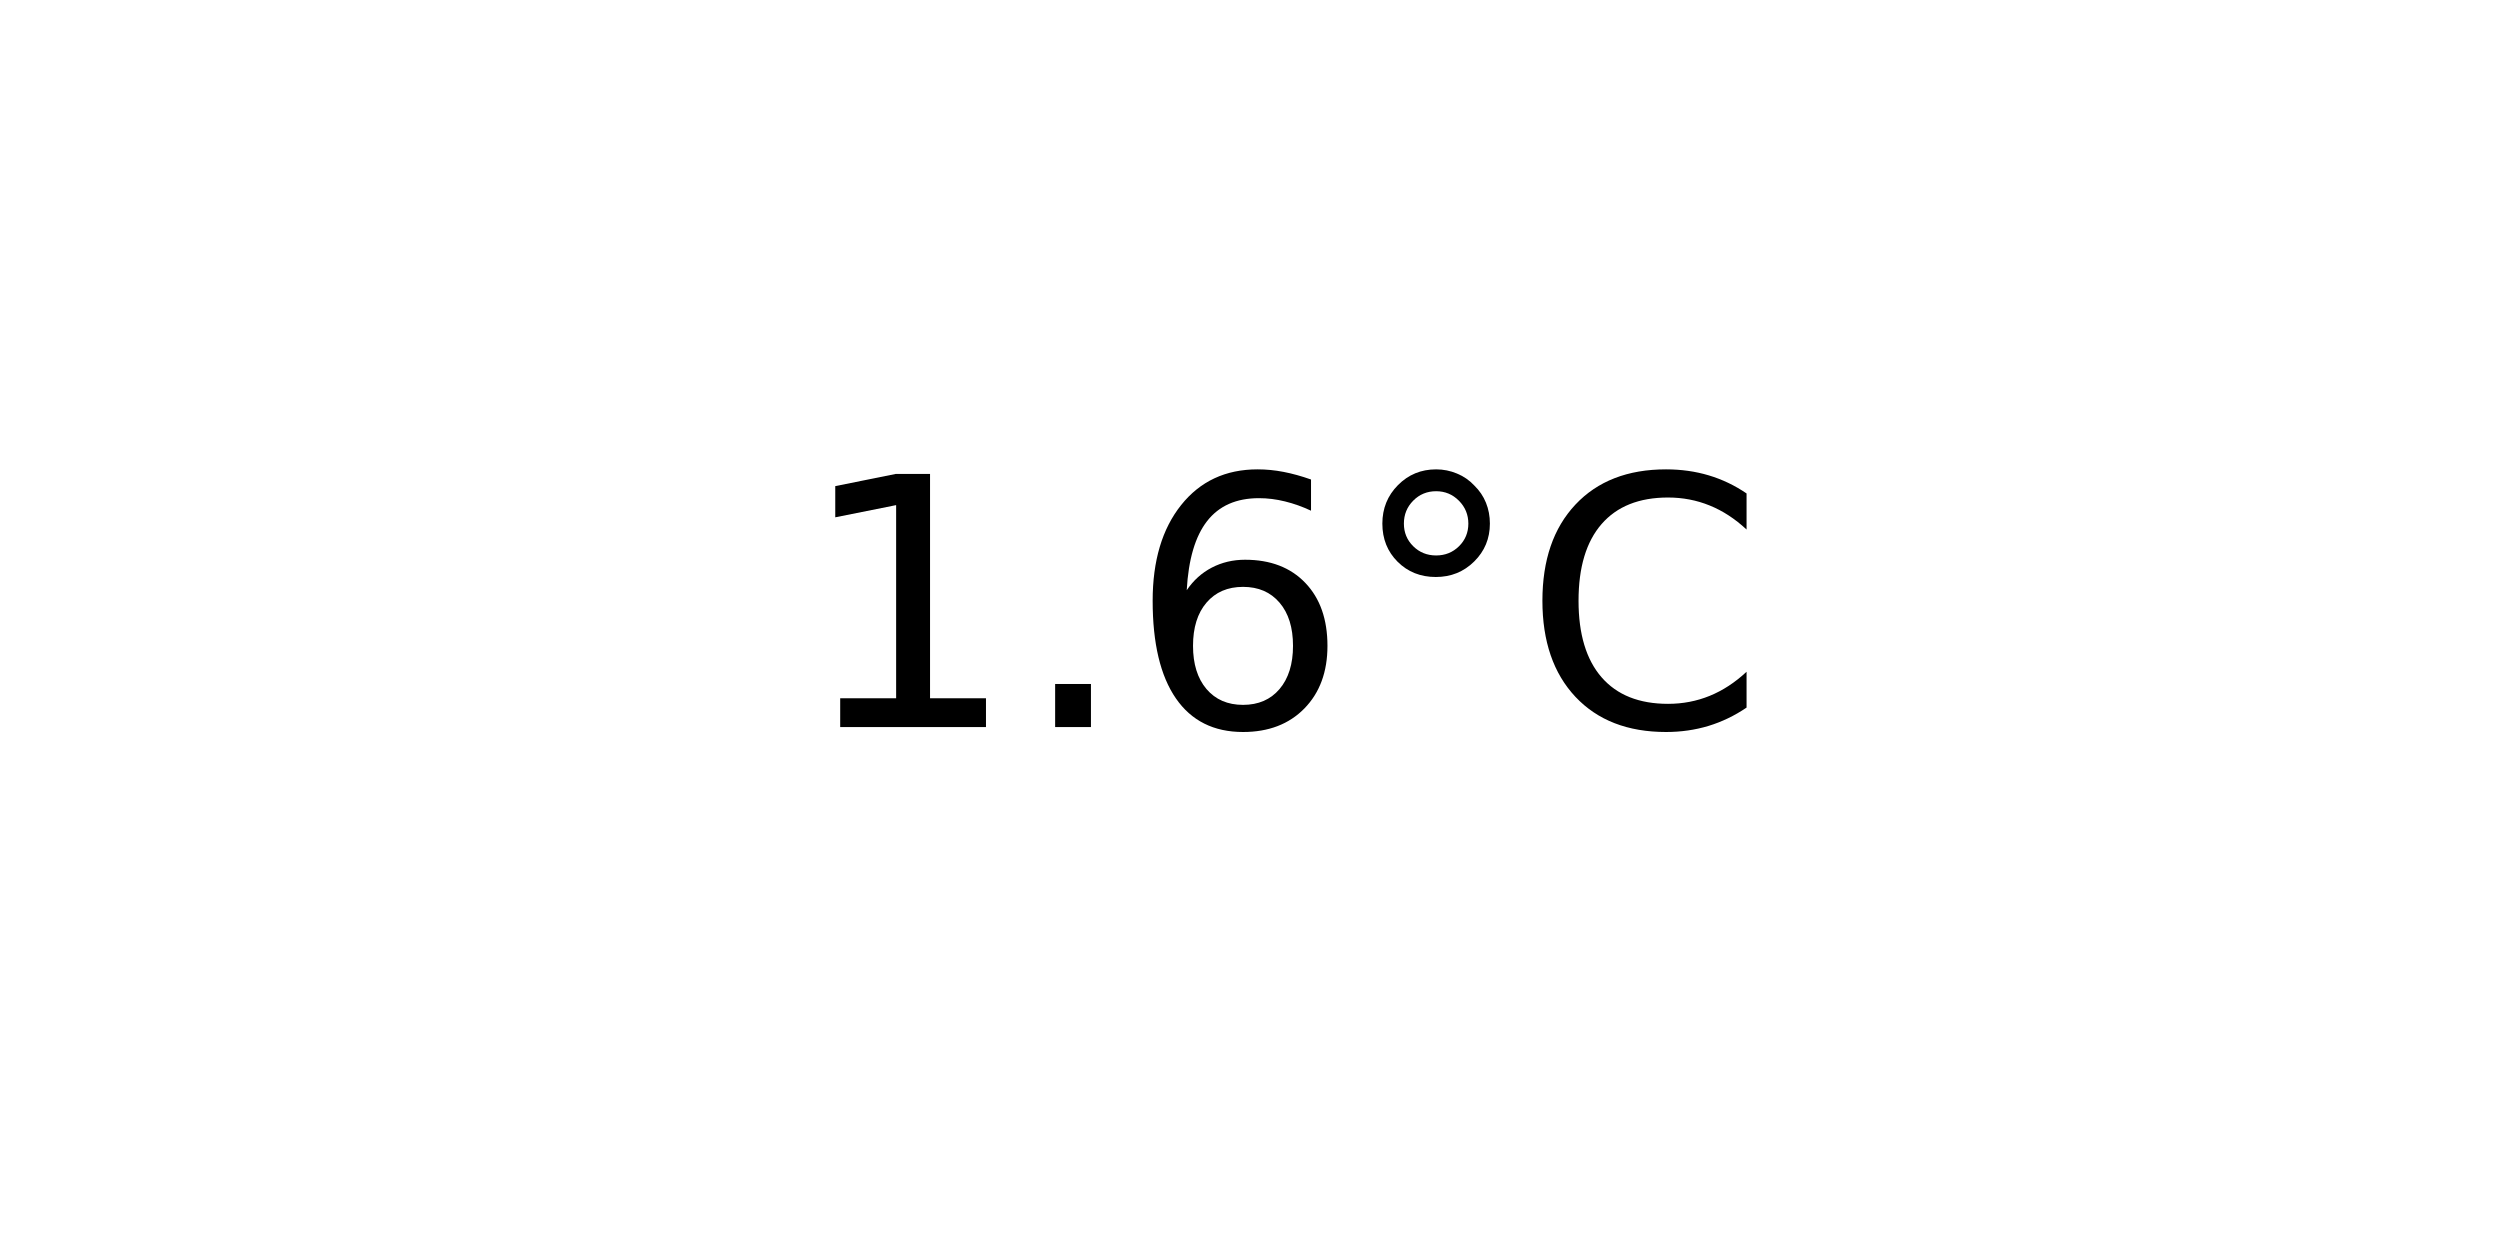
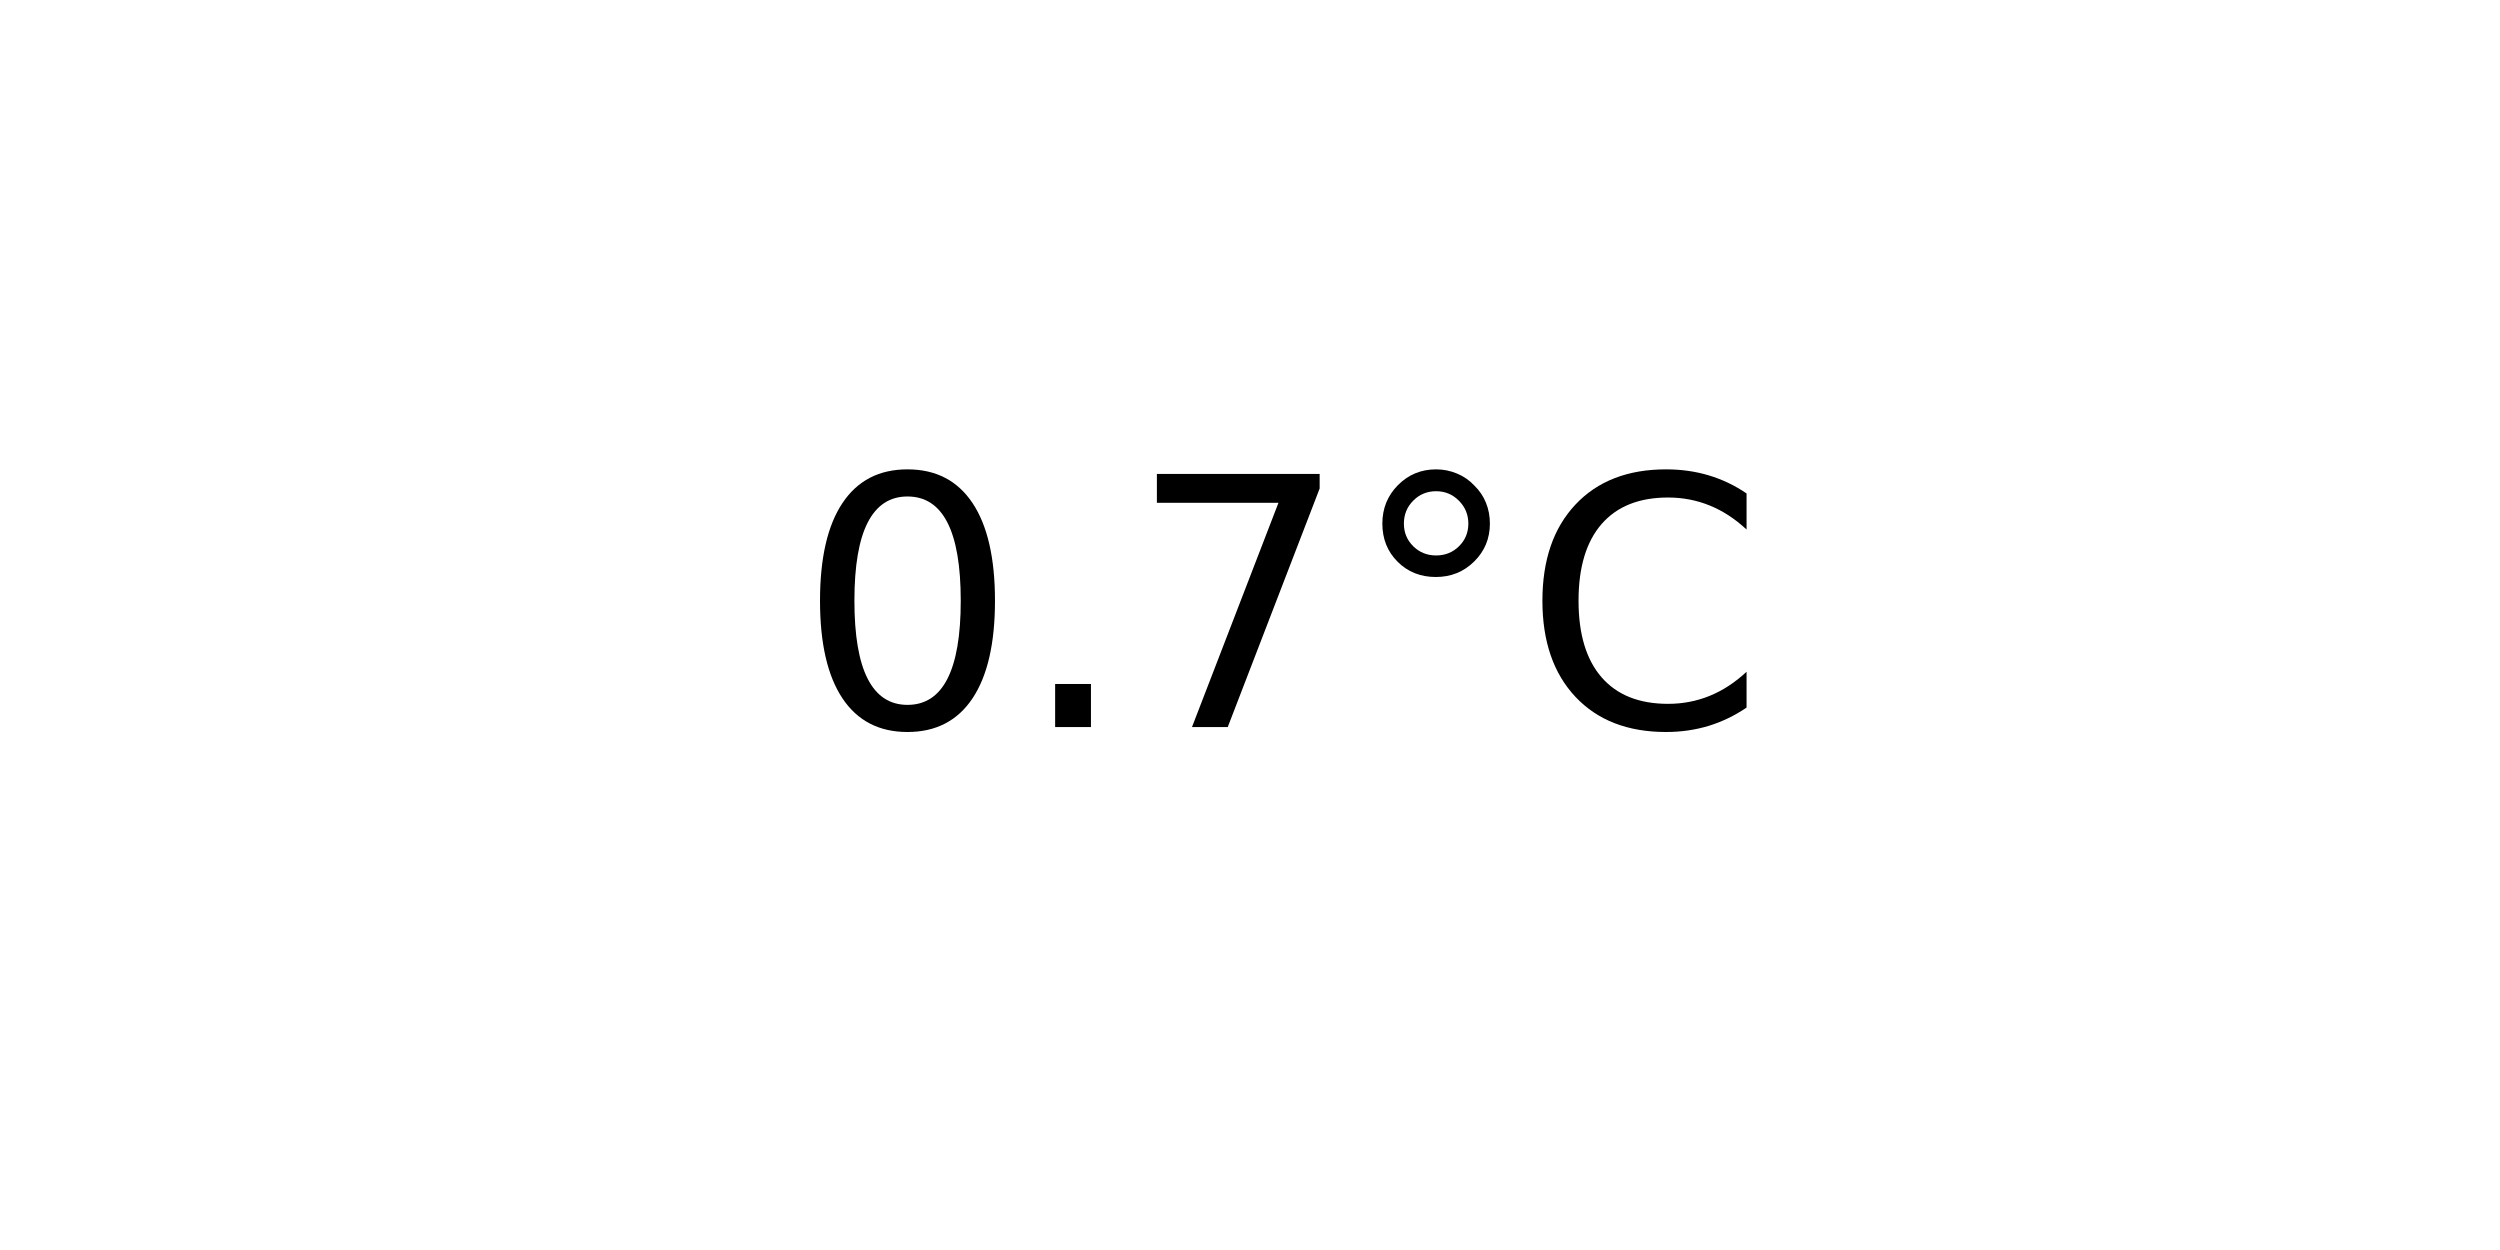
<svg xmlns="http://www.w3.org/2000/svg" xmlns:xlink="http://www.w3.org/1999/xlink" width="72pt" height="36pt" viewBox="0 0 72 36" version="1.1">
  <defs>
    <style type="text/css">*{stroke-linejoin: round; stroke-linecap: butt}</style>
  </defs>
  <g id="figure_1">
    <g id="axes_1">
      <g id="text_1">
        <g transform="translate(22.95703 20.93937) scale(0.1 -0.1)">
          <defs>
-             <path id="DejaVuSans-31" d="M 794 531  L 1825 531  L 1825 4091  L 703 3866  L 703 4441  L 1819 4666  L 2450 4666  L 2450 531  L 3481 531  L 3481 0  L 794 0  L 794 531  z " transform="scale(0.015625)" />
+             <path id="DejaVuSans-30" d="M 2034 4250  Q 1547 4250 1301 3770  Q 1056 3291 1056 2328  Q 1056 1369 1301 889  Q 1547 409 2034 409  Q 2525 409 2770 889  Q 3016 1369 3016 2328  Q 3016 3291 2770 3770  Q 2525 4250 2034 4250  z M 2034 4750  Q 2819 4750 3233 4129  Q 3647 3509 3647 2328  Q 3647 1150 3233 529  Q 2819 -91 2034 -91  Q 1250 -91 836 529  Q 422 1150 422 2328  Q 422 3509 836 4129  Q 1250 4750 2034 4750  z " transform="scale(0.015625)" />
            <path id="DejaVuSans-2e" d="M 684 794  L 1344 794  L 1344 0  L 684 0  L 684 794  z " transform="scale(0.015625)" />
-             <path id="DejaVuSans-36" d="M 2113 2584  Q 1688 2584 1439 2293  Q 1191 2003 1191 1497  Q 1191 994 1439 701  Q 1688 409 2113 409  Q 2538 409 2786 701  Q 3034 994 3034 1497  Q 3034 2003 2786 2293  Q 2538 2584 2113 2584  z M 3366 4563  L 3366 3988  Q 3128 4100 2886 4159  Q 2644 4219 2406 4219  Q 1781 4219 1451 3797  Q 1122 3375 1075 2522  Q 1259 2794 1537 2939  Q 1816 3084 2150 3084  Q 2853 3084 3261 2657  Q 3669 2231 3669 1497  Q 3669 778 3244 343  Q 2819 -91 2113 -91  Q 1303 -91 875 529  Q 447 1150 447 2328  Q 447 3434 972 4092  Q 1497 4750 2381 4750  Q 2619 4750 2861 4703  Q 3103 4656 3366 4563  z " transform="scale(0.015625)" />
+             <path id="DejaVuSans-37" d="M 525 4666  L 3525 4666  L 3525 4397  L 1831 0  L 1172 0  L 2766 4134  L 525 4134  L 525 4666  z " transform="scale(0.015625)" />
            <path id="DejaVuSans-b0" d="M 1600 4347  Q 1350 4347 1178 4173  Q 1006 4000 1006 3750  Q 1006 3503 1178 3333  Q 1350 3163 1600 3163  Q 1850 3163 2022 3333  Q 2194 3503 2194 3750  Q 2194 3997 2020 4172  Q 1847 4347 1600 4347  z M 1600 4750  Q 1800 4750 1984 4673  Q 2169 4597 2303 4453  Q 2447 4313 2519 4134  Q 2591 3956 2591 3750  Q 2591 3338 2302 3052  Q 2013 2766 1594 2766  Q 1172 2766 890 3047  Q 609 3328 609 3750  Q 609 4169 896 4459  Q 1184 4750 1600 4750  z " transform="scale(0.015625)" />
            <path id="DejaVuSans-43" d="M 4122 4306  L 4122 3641  Q 3803 3938 3442 4084  Q 3081 4231 2675 4231  Q 1875 4231 1450 3742  Q 1025 3253 1025 2328  Q 1025 1406 1450 917  Q 1875 428 2675 428  Q 3081 428 3442 575  Q 3803 722 4122 1019  L 4122 359  Q 3791 134 3420 21  Q 3050 -91 2638 -91  Q 1578 -91 968 557  Q 359 1206 359 2328  Q 359 3453 968 4101  Q 1578 4750 2638 4750  Q 3056 4750 3426 4639  Q 3797 4528 4122 4306  z " transform="scale(0.015625)" />
          </defs>
-           <use xlink:href="#DejaVuSans-31" />
+           <use xlink:href="#DejaVuSans-30" />
          <use xlink:href="#DejaVuSans-2e" x="63.623" />
-           <use xlink:href="#DejaVuSans-36" x="95.41" />
+           <use xlink:href="#DejaVuSans-37" x="95.41" />
          <use xlink:href="#DejaVuSans-b0" x="159.033" />
          <use xlink:href="#DejaVuSans-43" x="209.033" />
        </g>
      </g>
    </g>
  </g>
</svg>
